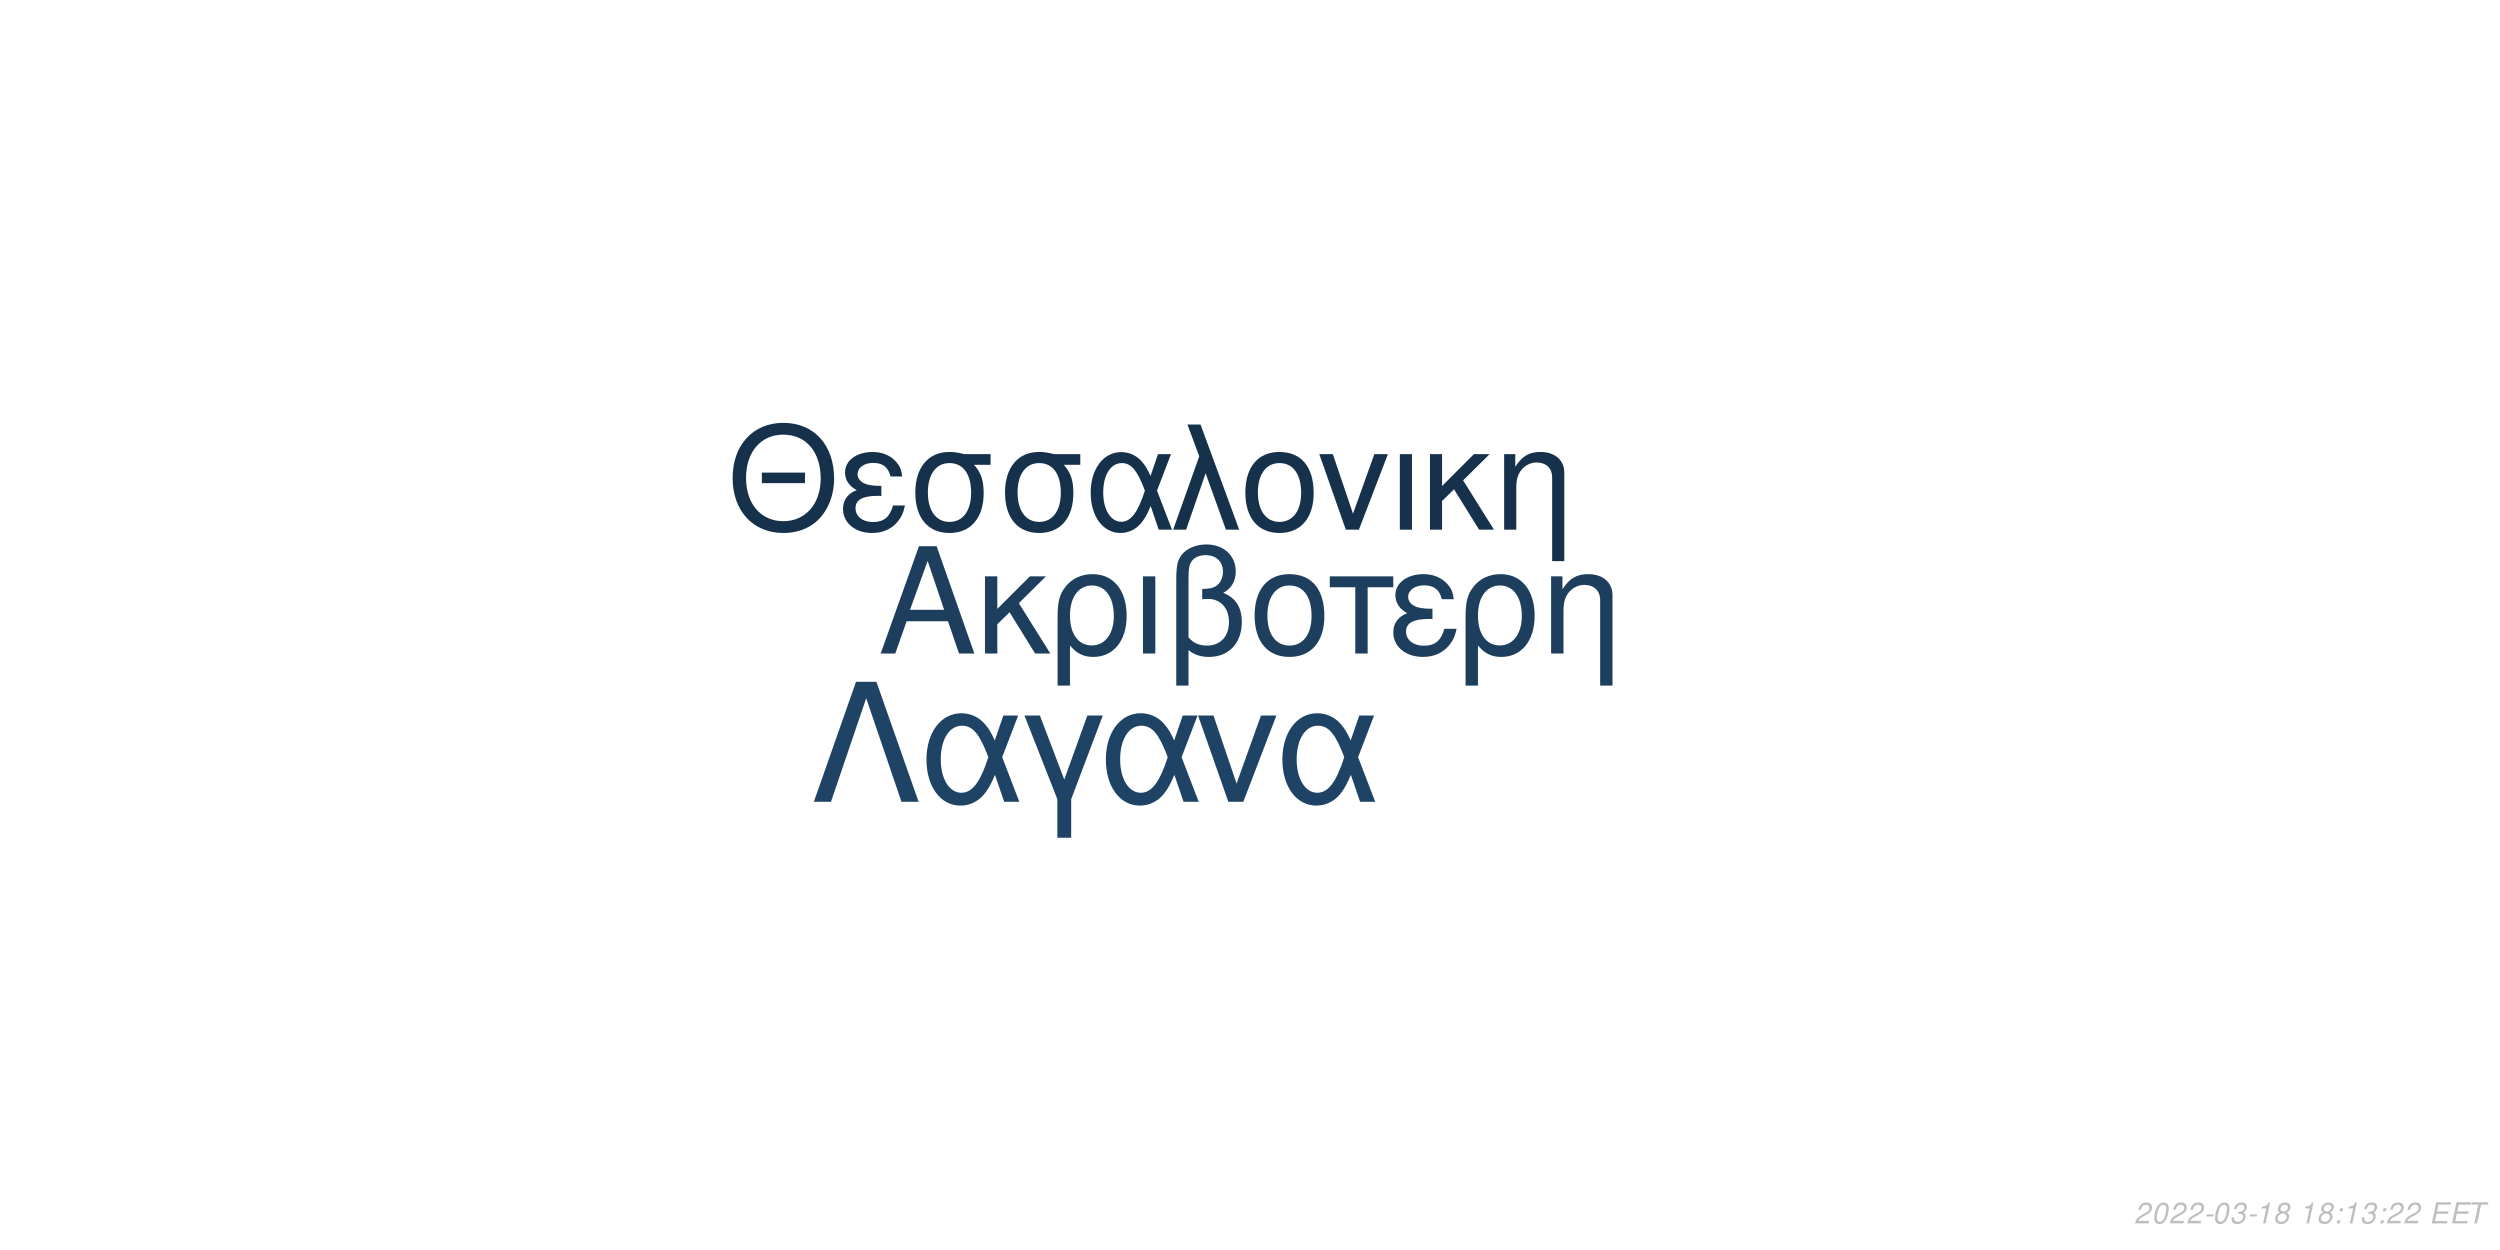
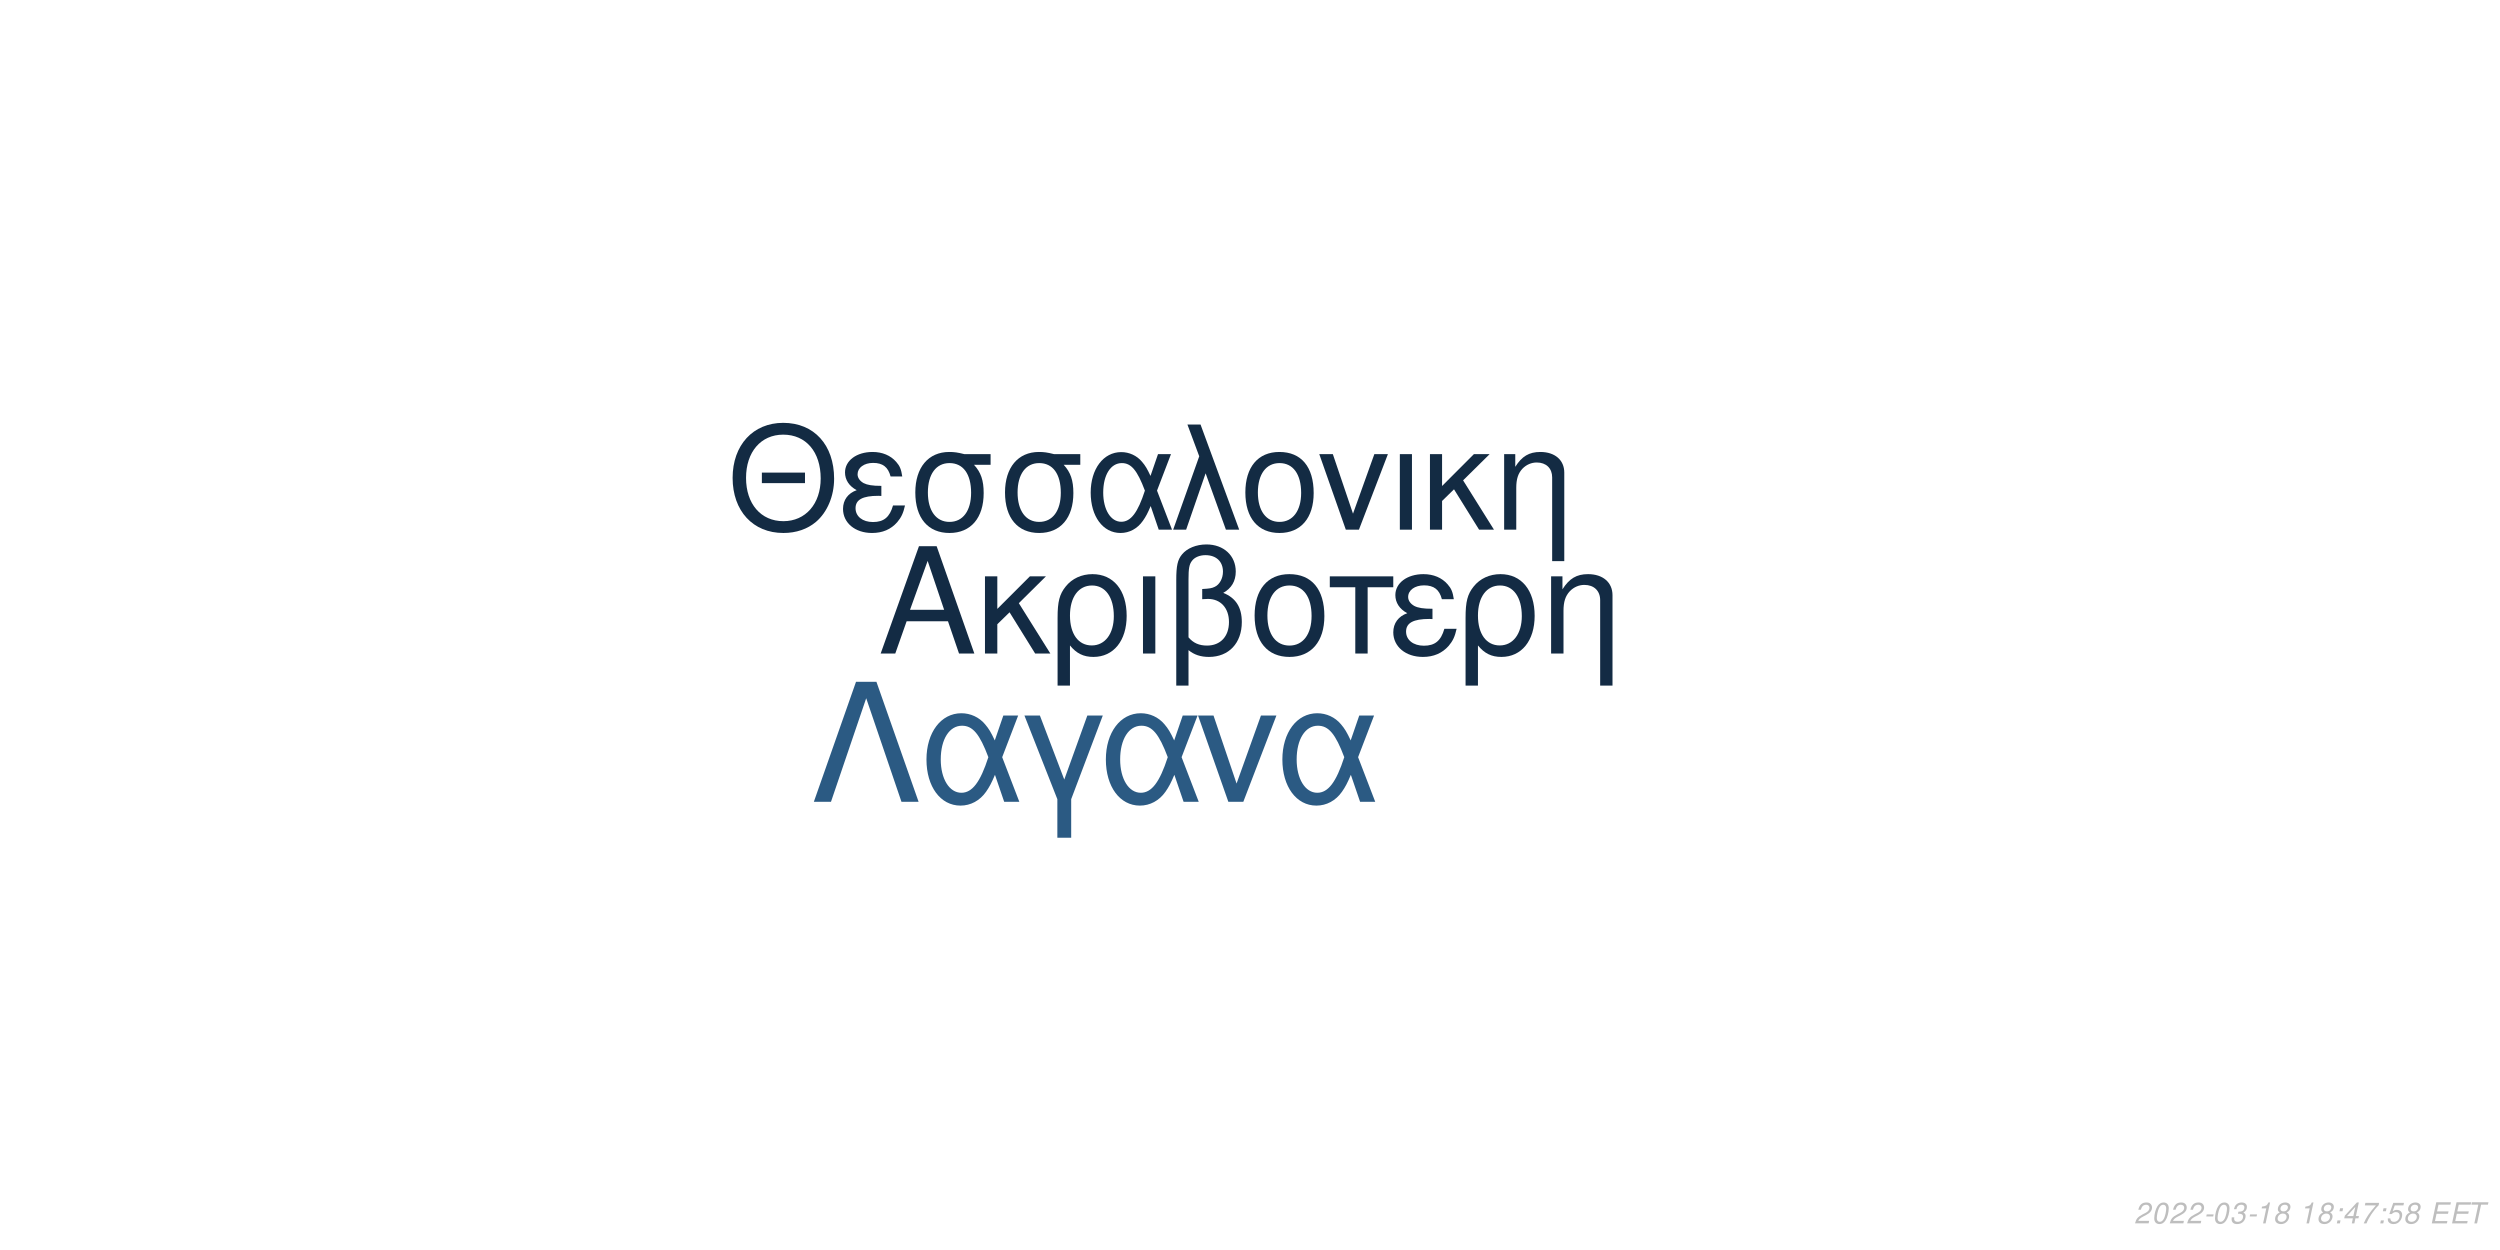
<svg xmlns="http://www.w3.org/2000/svg" xmlns:xlink="http://www.w3.org/1999/xlink" width="864pt" height="432pt" viewBox="0 0 864 432" version="1.1">
  <defs>
    <g>
      <symbol overflow="visible" id="glyph0-0">
        <path style="stroke:none;" d="" />
      </symbol>
      <symbol overflow="visible" id="glyph0-1">
        <path style="stroke:none;" d="M 24.125 -11.141 L 27.938 0 L 33.234 0 L 20.203 -37.094 L 14.094 -37.094 L 0.859 0 L 5.906 0 L 9.828 -11.141 Z M 22.797 -15.109 L 11 -15.109 L 17.094 -32.016 Z M 22.797 -15.109 " />
      </symbol>
      <symbol overflow="visible" id="glyph0-2">
        <path style="stroke:none;" d="M 7.172 -15.422 L 7.172 -26.672 L 2.906 -26.672 L 2.906 0 L 7.172 0 L 7.172 -10.125 L 11.406 -14.25 L 20.25 0 L 25.5 0 L 14.609 -17.406 L 23.969 -26.672 L 18.422 -26.672 Z M 7.172 -15.422 " />
      </symbol>
      <symbol overflow="visible" id="glyph0-3">
        <path style="stroke:none;" d="M 3 11.094 L 7.281 11.094 L 7.281 -2.797 C 9.516 -0.047 11.953 1.172 15.375 1.172 C 22.344 1.172 26.875 -4.422 26.875 -13.031 C 26.875 -21.891 22.297 -27.438 15.062 -27.438 C 11.297 -27.438 7.984 -25.906 5.797 -23.156 C 3.672 -20.516 3 -17.969 3 -12.359 Z M 14.906 -23.516 C 19.547 -23.516 22.438 -19.438 22.438 -12.922 C 22.438 -6.812 19.391 -2.797 14.812 -2.797 C 10.172 -2.797 7.281 -6.766 7.281 -13.125 C 7.281 -19.484 10.234 -23.516 14.906 -23.516 Z M 14.906 -23.516 " />
      </symbol>
      <symbol overflow="visible" id="glyph0-4">
        <path style="stroke:none;" d="M 3.516 0 L 7.781 0 L 7.781 -26.672 L 3.516 -26.672 Z M 3.516 0 " />
      </symbol>
      <symbol overflow="visible" id="glyph0-5">
        <path style="stroke:none;" d="M 4.016 11.094 L 8.25 11.094 L 8.25 -1.172 C 10.172 0.406 12.422 1.172 15.312 1.172 C 22.188 1.172 26.672 -3.609 26.672 -10.891 C 26.672 -15.984 24.578 -19.234 20.25 -20.969 C 23.109 -22.547 24.578 -25.031 24.578 -28.344 C 24.578 -33.844 20.406 -37.703 14.453 -37.703 C 10.938 -37.703 7.734 -36.391 6 -34.25 C 4.484 -32.422 4.016 -30.328 4.016 -25.391 Z M 8.25 -25.656 C 8.25 -29.359 8.5 -30.844 9.469 -32.062 C 10.375 -33.281 12.156 -34 14.094 -34 C 17.812 -34 20.156 -31.812 20.156 -28.297 C 20.156 -25.953 18.984 -23.812 17.297 -23.047 C 16.281 -22.547 15.469 -22.438 12.984 -22.297 L 12.984 -18.781 C 13.734 -18.828 14.344 -18.875 14.969 -18.875 C 19.344 -18.875 22.234 -15.719 22.234 -10.891 C 22.234 -5.906 19.281 -2.75 14.656 -2.75 C 11.953 -2.75 9.922 -3.609 8.25 -5.594 Z M 8.25 -25.656 " />
      </symbol>
      <symbol overflow="visible" id="glyph0-6">
        <path style="stroke:none;" d="M 14.094 -27.438 C 6.562 -27.438 2.094 -22.094 2.094 -13.125 C 2.094 -4.125 6.562 1.172 14.141 1.172 C 21.672 1.172 26.203 -4.172 26.203 -12.922 C 26.203 -22.188 21.828 -27.438 14.094 -27.438 Z M 14.141 -23.516 C 18.938 -23.516 21.781 -19.594 21.781 -12.984 C 21.781 -6.672 18.828 -2.75 14.141 -2.75 C 9.422 -2.75 6.516 -6.672 6.516 -13.125 C 6.516 -19.594 9.422 -23.516 14.141 -23.516 Z M 14.141 -23.516 " />
      </symbol>
      <symbol overflow="visible" id="glyph0-7">
        <path style="stroke:none;" d="M 7.891 0 L 12.156 0 L 12.156 -22.906 L 21.016 -22.906 L 21.016 -26.672 L -0.922 -26.672 L -0.922 -22.906 L 7.891 -22.906 Z M 7.891 0 " />
      </symbol>
      <symbol overflow="visible" id="glyph0-8">
        <path style="stroke:none;" d="M 14.562 -15.469 C 11.344 -15.469 9.562 -15.781 8.297 -16.438 C 6.922 -17.203 6.156 -18.328 6.156 -19.547 C 6.156 -21.891 8.453 -23.562 11.656 -23.562 C 15.062 -23.562 16.953 -22.094 17.812 -18.781 L 21.938 -18.781 C 21.578 -21.266 21.062 -22.5 19.797 -23.922 C 17.812 -26.203 14.906 -27.438 11.453 -27.438 C 5.797 -27.438 1.734 -24.375 1.734 -20.203 C 1.734 -17.609 3.156 -15.375 5.859 -13.938 C 2.797 -12.875 1.016 -10.484 1.016 -7.328 C 1.016 -2.391 5.297 1.172 11.25 1.172 C 14.969 1.172 17.906 -0.109 20.156 -2.641 C 21.578 -4.328 22.297 -5.797 22.906 -8.547 L 18.672 -8.547 C 17.5 -4.422 15.422 -2.703 11.609 -2.703 C 7.938 -2.703 5.438 -4.688 5.438 -7.578 C 5.438 -10.578 7.938 -11.953 13.484 -11.953 C 13.641 -11.953 14.094 -11.953 14.562 -11.906 Z M 14.562 -15.469 " />
      </symbol>
      <symbol overflow="visible" id="glyph0-9">
        <path style="stroke:none;" d="M 3.562 -26.672 L 3.562 0 L 7.844 0 L 7.844 -14.703 C 7.844 -17.906 8.5 -19.891 10.031 -21.531 C 11.406 -22.953 13.188 -23.719 15.062 -23.719 C 18.375 -23.719 20.516 -21.672 20.516 -18.469 L 20.516 11.094 L 24.781 11.094 L 24.781 -20.156 C 24.781 -24.578 21.469 -27.438 16.328 -27.438 C 12.359 -27.438 9.828 -25.906 7.484 -22.188 L 7.484 -26.672 Z M 3.562 -26.672 " />
      </symbol>
      <symbol overflow="visible" id="glyph1-0">
        <path style="stroke:none;" d="" />
      </symbol>
      <symbol overflow="visible" id="glyph1-1">
        <path style="stroke:none;" d="M 26.859 -19.734 L 11.953 -19.734 L 11.953 -16.094 L 26.859 -16.094 Z M 19.328 -36.922 C 8.922 -36.922 1.844 -29.25 1.844 -17.891 C 1.844 -6.484 8.875 1.141 19.391 1.141 C 23.812 1.141 27.703 -0.203 30.641 -2.688 C 34.578 -6.031 36.922 -11.656 36.922 -17.594 C 36.922 -29.297 30 -36.922 19.328 -36.922 Z M 19.328 -32.844 C 27.203 -32.844 32.281 -26.906 32.281 -17.688 C 32.281 -8.922 27.062 -2.938 19.391 -2.938 C 11.609 -2.938 6.484 -8.922 6.484 -17.891 C 6.484 -26.859 11.609 -32.844 19.328 -32.844 Z M 19.328 -32.844 " />
      </symbol>
      <symbol overflow="visible" id="glyph1-2">
        <path style="stroke:none;" d="M 14.25 -15.141 C 11.109 -15.141 9.375 -15.453 8.125 -16.094 C 6.781 -16.844 6.031 -17.938 6.031 -19.141 C 6.031 -21.422 8.266 -23.078 11.406 -23.078 C 14.75 -23.078 16.594 -21.625 17.438 -18.391 L 21.469 -18.391 C 21.125 -20.828 20.625 -22.031 19.391 -23.422 C 17.438 -25.656 14.594 -26.859 11.219 -26.859 C 5.688 -26.859 1.688 -23.875 1.688 -19.781 C 1.688 -17.234 3.094 -15.047 5.734 -13.656 C 2.734 -12.609 1 -10.266 1 -7.172 C 1 -2.344 5.188 1.141 11.016 1.141 C 14.656 1.141 17.547 -0.094 19.734 -2.594 C 21.125 -4.234 21.828 -5.688 22.422 -8.375 L 18.281 -8.375 C 17.141 -4.328 15.094 -2.641 11.359 -2.641 C 7.766 -2.641 5.328 -4.578 5.328 -7.422 C 5.328 -10.359 7.766 -11.703 13.203 -11.703 C 13.359 -11.703 13.797 -11.703 14.25 -11.656 Z M 14.25 -15.141 " />
      </symbol>
      <symbol overflow="visible" id="glyph1-3">
        <path style="stroke:none;" d="M 29 -26.109 L 19.938 -26.109 C 17.594 -26.703 16.438 -26.859 14.703 -26.859 C 7.469 -26.859 2.984 -21.469 2.984 -12.859 C 2.984 -4.031 7.375 1.141 14.797 1.141 C 22.172 1.141 26.609 -4.078 26.609 -12.656 C 26.609 -17.047 25.656 -19.828 23.266 -22.422 L 29 -22.422 Z M 14.797 -23.016 C 19.531 -23.016 22.266 -19.234 22.266 -12.75 C 22.266 -6.531 19.438 -2.688 14.797 -2.688 C 10.172 -2.688 7.328 -6.531 7.328 -12.859 C 7.328 -19.188 10.172 -23.016 14.797 -23.016 Z M 14.797 -23.016 " />
      </symbol>
      <symbol overflow="visible" id="glyph1-4">
        <path style="stroke:none;" d="M 29.344 -26.109 L 24.859 -26.109 L 22.266 -18.578 C 21.125 -21.031 20.484 -22.125 19.328 -23.469 C 17.547 -25.609 14.906 -26.812 12.156 -26.812 C 5.984 -26.812 1.594 -20.984 1.594 -12.812 C 1.594 -4.578 5.828 1.141 11.906 1.141 C 14.953 1.141 17.734 -0.344 19.625 -3.047 C 20.672 -4.531 21.281 -5.688 22.328 -8.172 L 25.109 0 L 29.703 0 L 24.516 -13.5 Z M 20.328 -13.5 C 17.891 -5.922 15.453 -2.734 12.156 -2.734 C 8.516 -2.734 5.922 -6.922 5.922 -12.812 C 5.922 -18.938 8.516 -23.016 12.359 -23.016 C 15.594 -23.016 17.688 -20.531 20.328 -13.5 Z M 20.328 -13.5 " />
      </symbol>
      <symbol overflow="visible" id="glyph1-5">
        <path style="stroke:none;" d="M 1.094 0 L 5.578 0 L 12.312 -19.484 L 19.328 0 L 23.922 0 L 10.562 -36.328 L 6.031 -36.328 L 10.109 -25.359 Z M 1.094 0 " />
      </symbol>
      <symbol overflow="visible" id="glyph1-6">
        <path style="stroke:none;" d="M 13.797 -26.859 C 6.422 -26.859 2.047 -21.625 2.047 -12.859 C 2.047 -4.031 6.422 1.141 13.859 1.141 C 21.234 1.141 25.656 -4.078 25.656 -12.656 C 25.656 -21.719 21.375 -26.859 13.797 -26.859 Z M 13.859 -23.016 C 18.531 -23.016 21.328 -19.188 21.328 -12.703 C 21.328 -6.531 18.438 -2.688 13.859 -2.688 C 9.219 -2.688 6.375 -6.531 6.375 -12.859 C 6.375 -19.188 9.219 -23.016 13.859 -23.016 Z M 13.859 -23.016 " />
      </symbol>
      <symbol overflow="visible" id="glyph1-7">
        <path style="stroke:none;" d="M 14.297 0 L 24.312 -26.109 L 19.625 -26.109 L 12.25 -5.531 L 5.281 -26.109 L 0.594 -26.109 L 9.766 0 Z M 14.297 0 " />
      </symbol>
      <symbol overflow="visible" id="glyph1-8">
        <path style="stroke:none;" d="M 3.438 0 L 7.625 0 L 7.625 -26.109 L 3.438 -26.109 Z M 3.438 0 " />
      </symbol>
      <symbol overflow="visible" id="glyph1-9">
        <path style="stroke:none;" d="M 7.031 -15.094 L 7.031 -26.109 L 2.844 -26.109 L 2.844 0 L 7.031 0 L 7.031 -9.922 L 11.156 -13.953 L 19.828 0 L 24.969 0 L 14.297 -17.047 L 23.469 -26.109 L 18.031 -26.109 Z M 7.031 -15.094 " />
      </symbol>
      <symbol overflow="visible" id="glyph1-10">
        <path style="stroke:none;" d="M 3.484 -26.109 L 3.484 0 L 7.672 0 L 7.672 -14.406 C 7.672 -17.547 8.328 -19.484 9.812 -21.078 C 11.156 -22.469 12.906 -23.219 14.75 -23.219 C 17.984 -23.219 20.078 -21.234 20.078 -18.094 L 20.078 10.859 L 24.266 10.859 L 24.266 -19.734 C 24.266 -24.062 21.031 -26.859 16 -26.859 C 12.109 -26.859 9.609 -25.359 7.328 -21.719 L 7.328 -26.109 Z M 3.484 -26.109 " />
      </symbol>
      <symbol overflow="visible" id="glyph2-0">
        <path style="stroke:none;" d="" />
      </symbol>
      <symbol overflow="visible" id="glyph2-1">
        <path style="stroke:none;" d="M 22.531 -41.484 L 15.484 -41.484 L 0.906 0 L 6.828 0 L 19 -35.797 L 31.188 0 L 37.109 0 Z M 22.531 -41.484 " />
      </symbol>
      <symbol overflow="visible" id="glyph2-2">
        <path style="stroke:none;" d="M 33.516 -29.812 L 28.391 -29.812 L 25.438 -21.219 C 24.125 -24.016 23.391 -25.266 22.078 -26.797 C 20.031 -29.25 17.016 -30.609 13.891 -30.609 C 6.828 -30.609 1.828 -23.953 1.828 -14.625 C 1.828 -5.234 6.656 1.312 13.594 1.312 C 17.078 1.312 20.266 -0.391 22.422 -3.469 C 23.609 -5.172 24.297 -6.484 25.5 -9.328 L 28.688 0 L 33.922 0 L 28 -15.422 Z M 23.219 -15.422 C 20.422 -6.766 17.641 -3.125 13.891 -3.125 C 9.734 -3.125 6.766 -7.906 6.766 -14.625 C 6.766 -21.625 9.734 -26.297 14.109 -26.297 C 17.812 -26.297 20.203 -23.453 23.219 -15.422 Z M 23.219 -15.422 " />
      </symbol>
      <symbol overflow="visible" id="glyph2-3">
        <path style="stroke:none;" d="M 12.062 12.406 L 16.844 12.406 L 16.844 -0.906 L 27.766 -29.812 L 22.422 -29.812 L 14.453 -7.688 L 6.031 -29.812 L 0.688 -29.812 L 12.062 -0.906 Z M 12.062 12.406 " />
      </symbol>
      <symbol overflow="visible" id="glyph2-4">
        <path style="stroke:none;" d="M 16.328 0 L 27.766 -29.812 L 22.422 -29.812 L 14 -6.312 L 6.031 -29.812 L 0.688 -29.812 L 11.156 0 Z M 16.328 0 " />
      </symbol>
      <symbol overflow="visible" id="glyph3-0">
        <path style="stroke:none;" d="" />
      </symbol>
      <symbol overflow="visible" id="glyph3-1">
        <path style="stroke:none;" d="M 5.234 -0.875 L 1.469 -0.875 C 1.641 -1.375 2.203 -1.891 3.109 -2.344 L 4.234 -2.938 C 5.562 -3.625 6.219 -4.469 6.219 -5.484 C 6.219 -5.938 6.062 -6.359 5.797 -6.656 C 5.469 -7.047 4.984 -7.234 4.312 -7.234 C 2.766 -7.234 1.891 -6.453 1.484 -4.734 L 2.375 -4.734 C 2.484 -5.188 2.609 -5.484 2.797 -5.75 C 3.094 -6.203 3.609 -6.453 4.188 -6.453 C 4.891 -6.453 5.344 -6.031 5.344 -5.375 C 5.344 -4.703 4.859 -4.094 4.016 -3.656 L 2.984 -3.125 C 1.234 -2.188 0.797 -1.656 0.344 -0.016 L 5.047 -0.016 Z M 5.234 -0.875 " />
      </symbol>
      <symbol overflow="visible" id="glyph3-2">
        <path style="stroke:none;" d="M 4.203 -7.234 C 3.375 -7.234 2.688 -6.812 2.125 -5.984 C 1.484 -5.047 0.984 -3.188 0.984 -1.734 C 0.984 -1.109 1.172 -0.562 1.484 -0.266 C 1.797 0.047 2.281 0.234 2.766 0.234 C 3.625 0.234 4.281 -0.156 4.859 -1.016 C 5.516 -1.953 6 -3.797 6 -5.266 C 6 -6.5 5.328 -7.234 4.203 -7.234 Z M 4.094 -6.453 C 4.734 -6.453 5.125 -5.984 5.125 -5.156 C 5.125 -4.203 4.781 -2.625 4.406 -1.812 C 3.984 -0.938 3.516 -0.547 2.875 -0.547 C 2.25 -0.547 1.875 -1.031 1.875 -1.828 C 1.875 -2.797 2.203 -4.344 2.594 -5.203 C 2.984 -6.047 3.453 -6.453 4.094 -6.453 Z M 4.094 -6.453 " />
      </symbol>
      <symbol overflow="visible" id="glyph3-3">
        <path style="stroke:none;" d="M 3.516 -3.125 L 1.125 -3.125 L 0.969 -2.406 L 3.359 -2.406 Z M 3.516 -3.125 " />
      </symbol>
      <symbol overflow="visible" id="glyph3-4">
        <path style="stroke:none;" d="M 2.922 -3.312 C 3.125 -3.344 3.234 -3.344 3.375 -3.344 C 4.203 -3.344 4.688 -3 4.688 -2.406 C 4.688 -1.312 3.906 -0.547 2.781 -0.547 C 2.047 -0.547 1.594 -0.938 1.594 -1.562 C 1.594 -1.719 1.609 -1.844 1.656 -2.094 L 0.766 -2.094 C 0.734 -1.797 0.719 -1.641 0.719 -1.469 C 0.719 -0.375 1.406 0.234 2.641 0.234 C 3.547 0.234 4.297 -0.078 4.812 -0.656 C 5.266 -1.156 5.562 -1.875 5.562 -2.547 C 5.562 -3.125 5.344 -3.453 4.797 -3.734 C 5.641 -4.234 6.016 -4.844 6.016 -5.734 C 6.016 -6.656 5.312 -7.234 4.203 -7.234 C 3.375 -7.234 2.672 -6.938 2.188 -6.375 C 1.891 -6.031 1.703 -5.641 1.516 -4.906 L 2.391 -4.906 C 2.5 -5.359 2.594 -5.594 2.734 -5.812 C 3.047 -6.234 3.516 -6.453 4.078 -6.453 C 4.734 -6.453 5.141 -6.125 5.141 -5.578 C 5.141 -5.188 5.016 -4.797 4.797 -4.547 C 4.516 -4.234 4 -4.062 3.266 -4.062 L 3.078 -4.062 Z M 2.922 -3.312 " />
      </symbol>
      <symbol overflow="visible" id="glyph3-5">
        <path style="stroke:none;" d="M 3.703 -5.188 L 2.594 0 L 3.469 0 L 5.016 -7.234 L 4.438 -7.234 C 3.906 -6.156 3.688 -6.016 2.234 -5.812 L 2.109 -5.188 Z M 3.703 -5.188 " />
      </symbol>
      <symbol overflow="visible" id="glyph3-6">
        <path style="stroke:none;" d="M 4.766 -3.797 C 5.078 -3.969 5.234 -4.078 5.438 -4.234 C 5.812 -4.594 6.062 -5.172 6.062 -5.734 C 6.062 -6.625 5.344 -7.234 4.266 -7.234 C 2.812 -7.234 1.703 -6.219 1.703 -4.875 C 1.703 -4.406 1.875 -4.125 2.359 -3.812 C 1.297 -3.312 0.75 -2.516 0.75 -1.469 C 0.75 -0.438 1.547 0.234 2.812 0.234 C 3.656 0.234 4.359 -0.094 4.938 -0.734 C 5.359 -1.234 5.609 -1.859 5.609 -2.438 C 5.609 -3.047 5.312 -3.516 4.766 -3.797 Z M 4.109 -6.453 C 4.797 -6.453 5.188 -6.125 5.188 -5.578 C 5.188 -5.266 5.062 -4.922 4.859 -4.672 C 4.562 -4.312 4.188 -4.156 3.656 -4.156 C 2.984 -4.156 2.594 -4.453 2.594 -4.984 C 2.594 -5.859 3.203 -6.453 4.109 -6.453 Z M 3.453 -3.406 C 4.234 -3.406 4.734 -2.984 4.734 -2.312 C 4.734 -1.312 3.922 -0.547 2.875 -0.547 C 2.125 -0.547 1.625 -0.969 1.625 -1.625 C 1.625 -2.609 2.438 -3.406 3.453 -3.406 Z M 3.453 -3.406 " />
      </symbol>
      <symbol overflow="visible" id="glyph3-7">
        <path style="stroke:none;" d="" />
      </symbol>
      <symbol overflow="visible" id="glyph3-8">
        <path style="stroke:none;" d="M 2.359 -1.031 L 1.312 -1.031 L 1.094 0 L 2.141 0 Z M 3.266 -5.234 L 2.219 -5.234 L 2 -4.203 L 3.047 -4.203 Z M 3.266 -5.234 " />
      </symbol>
      <symbol overflow="visible" id="glyph3-9">
+         <path style="stroke:none;" d="M 3.625 -1.75 L 3.266 0 L 4.141 0 L 4.516 -1.75 L 5.562 -1.75 L 5.734 -2.531 L 4.688 -2.531 L 5.688 -7.234 L 5.016 -7.234 L 0.844 -2.672 L 0.641 -1.75 Z M 3.797 -2.531 L 1.594 -2.531 L 4.469 -5.703 Z M 3.797 -2.531 " />
+       </symbol>
+       <symbol overflow="visible" id="glyph3-10">
+         <path style="stroke:none;" d="M 6.703 -7.094 L 1.953 -7.094 L 1.766 -6.219 L 5.594 -6.219 C 3.344 -3.688 2.266 -2.109 1.375 0 L 2.344 0 C 3.031 -1.906 4.828 -4.594 6.547 -6.281 Z M 6.703 -7.094 " />
+       </symbol>
+       <symbol overflow="visible" id="glyph3-11">
+         <path style="stroke:none;" d="M 6.297 -7.094 L 2.594 -7.094 L 1.234 -3.234 L 2.047 -3.234 C 2.656 -3.766 2.938 -3.906 3.531 -3.906 C 4.328 -3.906 4.797 -3.453 4.797 -2.688 C 4.797 -1.438 3.969 -0.547 2.828 -0.547 C 2.031 -0.547 1.609 -0.938 1.578 -1.734 L 0.703 -1.734 L 0.703 -1.516 C 0.703 -0.938 0.844 -0.547 1.188 -0.266 C 1.562 0.062 2.078 0.234 2.703 0.234 C 3.656 0.234 4.391 -0.156 4.984 -0.922 C 5.422 -1.5 5.672 -2.234 5.672 -2.953 C 5.672 -4 4.938 -4.672 3.812 -4.672 C 3.328 -4.672 2.906 -4.547 2.406 -4.234 L 3.109 -6.219 L 6.109 -6.219 Z M 6.297 -7.094 " />
+       </symbol>
+       <symbol overflow="visible" id="glyph3-12">
        <path style="stroke:none;" d="M 2.547 -3.312 L 6.5 -3.312 L 6.688 -4.141 L 2.719 -4.141 L 3.219 -6.469 L 7.344 -6.469 L 7.516 -7.297 L 2.453 -7.297 L 0.906 0 L 6.125 0 L 6.297 -0.812 L 2.016 -0.812 Z M 2.547 -3.312 " />
      </symbol>
-       <symbol overflow="visible" id="glyph3-10">
+       <symbol overflow="visible" id="glyph3-13">
        <path style="stroke:none;" d="M 4.938 -6.469 L 7.312 -6.469 L 7.484 -7.297 L 1.75 -7.297 L 1.578 -6.469 L 3.984 -6.469 L 2.609 0 L 3.547 0 Z M 4.938 -6.469 " />
      </symbol>
    </g>
  </defs>
  <g id="surface1">
    <rect x="0" y="0" width="864" height="432" style="fill:rgb(100%,100%,100%);fill-opacity:1;stroke:none;" />
-     <g style="fill:rgb(11.373%,24.706%,36.471%);fill-opacity:1;">
+     <g style="fill:rgb(7.451%,16.863%,26.667%);fill-opacity:1;">
      <use xlink:href="#glyph0-1" x="303.5" y="225.861" />
      <use xlink:href="#glyph0-2" x="337.5" y="225.861" />
      <use xlink:href="#glyph0-3" x="362.5" y="225.861" />
      <use xlink:href="#glyph0-4" x="391.5" y="225.861" />
      <use xlink:href="#glyph0-5" x="402.5" y="225.861" />
      <use xlink:href="#glyph0-6" x="431.5" y="225.861" />
      <use xlink:href="#glyph0-7" x="460.5" y="225.861" />
      <use xlink:href="#glyph0-8" x="480.5" y="225.861" />
      <use xlink:href="#glyph0-3" x="503.5" y="225.861" />
      <use xlink:href="#glyph0-9" x="532.5" y="225.861" />
    </g>
-     <g style="fill:rgb(8.627%,19.216%,29.804%);fill-opacity:1;">
+     <g style="fill:rgb(7.451%,16.863%,26.275%);fill-opacity:1;">
      <use xlink:href="#glyph1-1" x="251.348" y="183.058" />
      <use xlink:href="#glyph1-2" x="290.348" y="183.058" />
      <use xlink:href="#glyph1-3" x="313.348" y="183.058" />
      <use xlink:href="#glyph1-3" x="344.348" y="183.058" />
      <use xlink:href="#glyph1-4" x="375.348" y="183.058" />
      <use xlink:href="#glyph1-5" x="404.348" y="183.058" />
      <use xlink:href="#glyph1-6" x="428.348" y="183.058" />
      <use xlink:href="#glyph1-7" x="455.348" y="183.058" />
      <use xlink:href="#glyph1-8" x="480.348" y="183.058" />
      <use xlink:href="#glyph1-9" x="491.348" y="183.058" />
      <use xlink:href="#glyph1-10" x="516.348" y="183.058" />
    </g>
-     <g style="fill:rgb(12.157%,26.275%,39.216%);fill-opacity:1;">
+     <g style="fill:rgb(16.863%,35.294%,51.373%);fill-opacity:1;">
      <use xlink:href="#glyph2-1" x="280.359" y="277.105" />
      <use xlink:href="#glyph2-2" x="318.359" y="277.105" />
      <use xlink:href="#glyph2-3" x="353.359" y="277.105" />
      <use xlink:href="#glyph2-2" x="380.359" y="277.105" />
      <use xlink:href="#glyph2-4" x="413.359" y="277.105" />
      <use xlink:href="#glyph2-2" x="441.359" y="277.105" />
    </g>
    <g style="fill:rgb(74.51%,74.51%,74.51%);fill-opacity:1;">
      <use xlink:href="#glyph3-1" x="737.52" y="422.81" />
      <use xlink:href="#glyph3-2" x="743.52" y="422.81" />
      <use xlink:href="#glyph3-1" x="749.52" y="422.81" />
      <use xlink:href="#glyph3-1" x="755.52" y="422.81" />
      <use xlink:href="#glyph3-3" x="761.52" y="422.81" />
      <use xlink:href="#glyph3-2" x="764.52" y="422.81" />
      <use xlink:href="#glyph3-4" x="770.52" y="422.81" />
      <use xlink:href="#glyph3-3" x="776.52" y="422.81" />
      <use xlink:href="#glyph3-5" x="779.52" y="422.81" />
      <use xlink:href="#glyph3-6" x="785.52" y="422.81" />
      <use xlink:href="#glyph3-7" x="791.52" y="422.81" />
      <use xlink:href="#glyph3-5" x="794.52" y="422.81" />
      <use xlink:href="#glyph3-6" x="800.52" y="422.81" />
      <use xlink:href="#glyph3-8" x="806.52" y="422.81" />
-       <use xlink:href="#glyph3-5" x="809.52" y="422.81" />
-       <use xlink:href="#glyph3-4" x="815.52" y="422.81" />
+       <use xlink:href="#glyph3-9" x="809.52" y="422.81" />
+       <use xlink:href="#glyph3-10" x="815.52" y="422.81" />
      <use xlink:href="#glyph3-8" x="821.52" y="422.81" />
-       <use xlink:href="#glyph3-1" x="824.52" y="422.81" />
-       <use xlink:href="#glyph3-1" x="830.52" y="422.81" />
+       <use xlink:href="#glyph3-11" x="824.52" y="422.81" />
+       <use xlink:href="#glyph3-6" x="830.52" y="422.81" />
      <use xlink:href="#glyph3-7" x="836.52" y="422.81" />
-       <use xlink:href="#glyph3-9" x="839.52" y="422.81" />
-       <use xlink:href="#glyph3-9" x="846.52" y="422.81" />
-       <use xlink:href="#glyph3-10" x="852.52" y="422.81" />
+       <use xlink:href="#glyph3-12" x="839.52" y="422.81" />
+       <use xlink:href="#glyph3-12" x="846.52" y="422.81" />
+       <use xlink:href="#glyph3-13" x="852.52" y="422.81" />
    </g>
  </g>
</svg>
